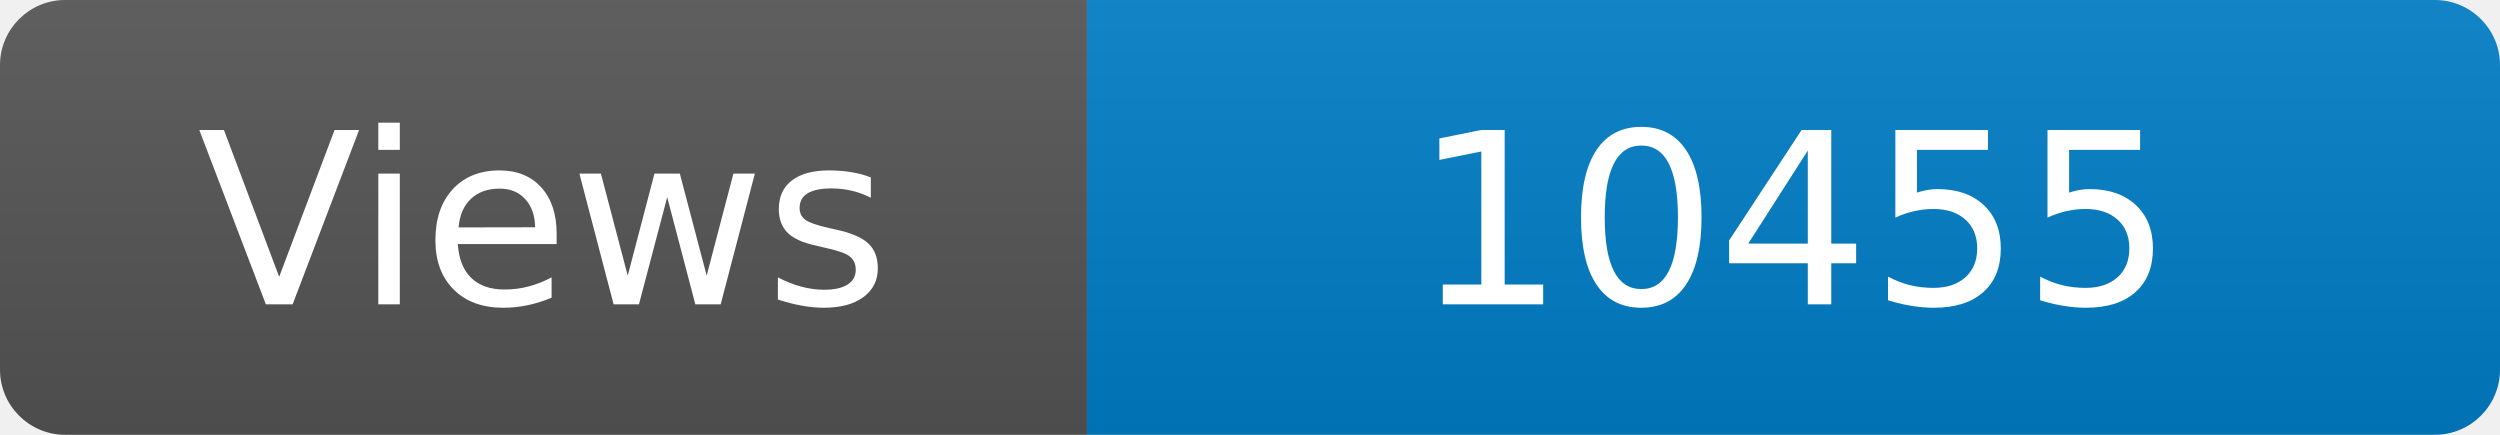
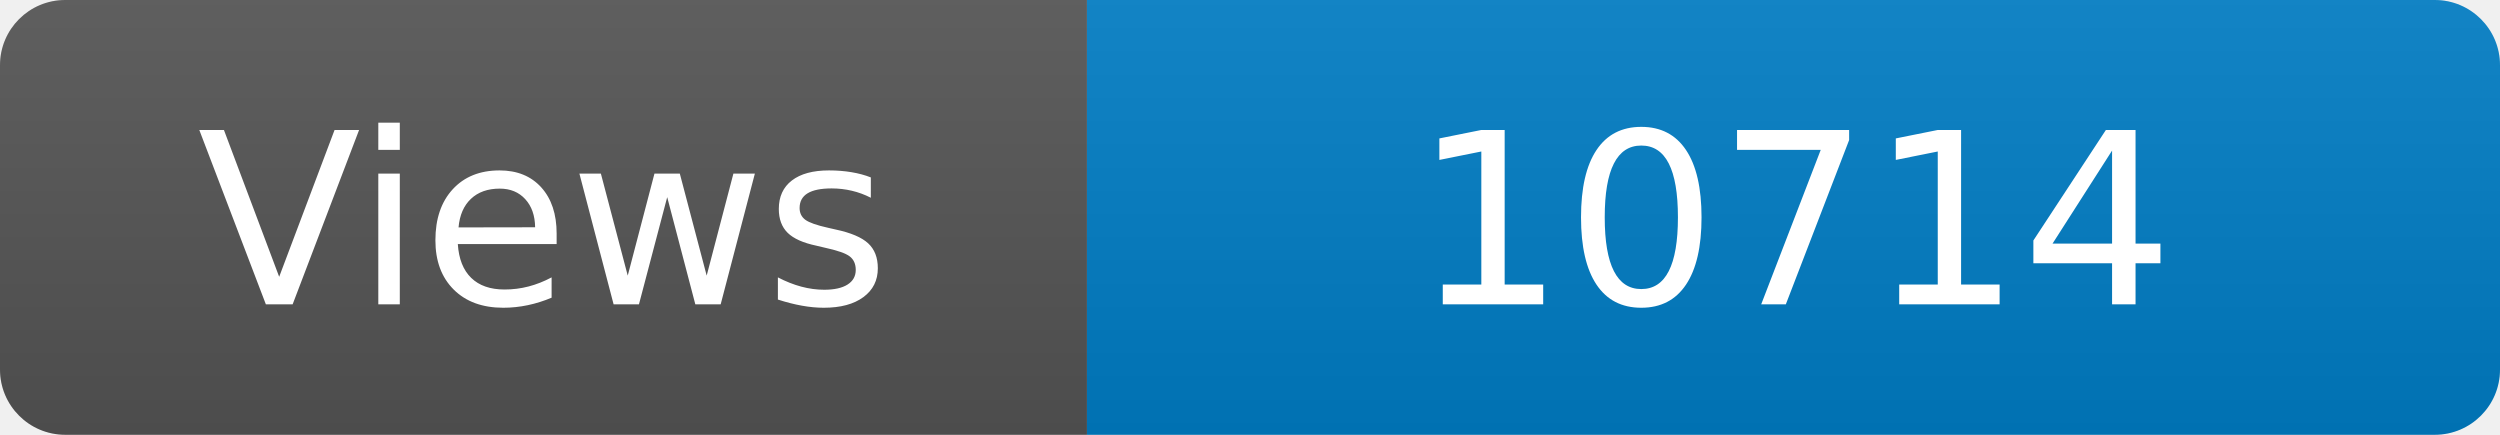
<svg xmlns="http://www.w3.org/2000/svg" width="115" height="20" role="img" aria-label="Maintained?: yes">
  <linearGradient id="s" x2="0" y2="100%">
    <stop offset="0" stop-color="#bbb" stop-opacity=".1" />
    <stop offset="1" stop-opacity=".1" />
  </linearGradient>
  <clipPath id="r">
    <rect width="115" height="20" rx="3" fill="#fff" />
  </clipPath>
  <g clip-path="url(#r)">
    <rect width="50" height="20" fill="#555" />
    <rect x="50" width="160" height="20" fill="#007ec6" />
    <rect width="115" height="20" fill="url(#s)" />
  </g>
  <g fill="#fff" text-anchor="middle" font-family="Verdana,Geneva,DejaVu Sans,sans-serif" font-size="110">
    <text x="250" y="140" transform="scale(.1)" fill="#fff">Views</text>
-     <text x="825" y="140" transform="scale(.1)" fill="#fff">10455</text>
+     <text x="825" y="140" transform="scale(.1)" fill="#fff">10714</text>
  </g>
</svg>
